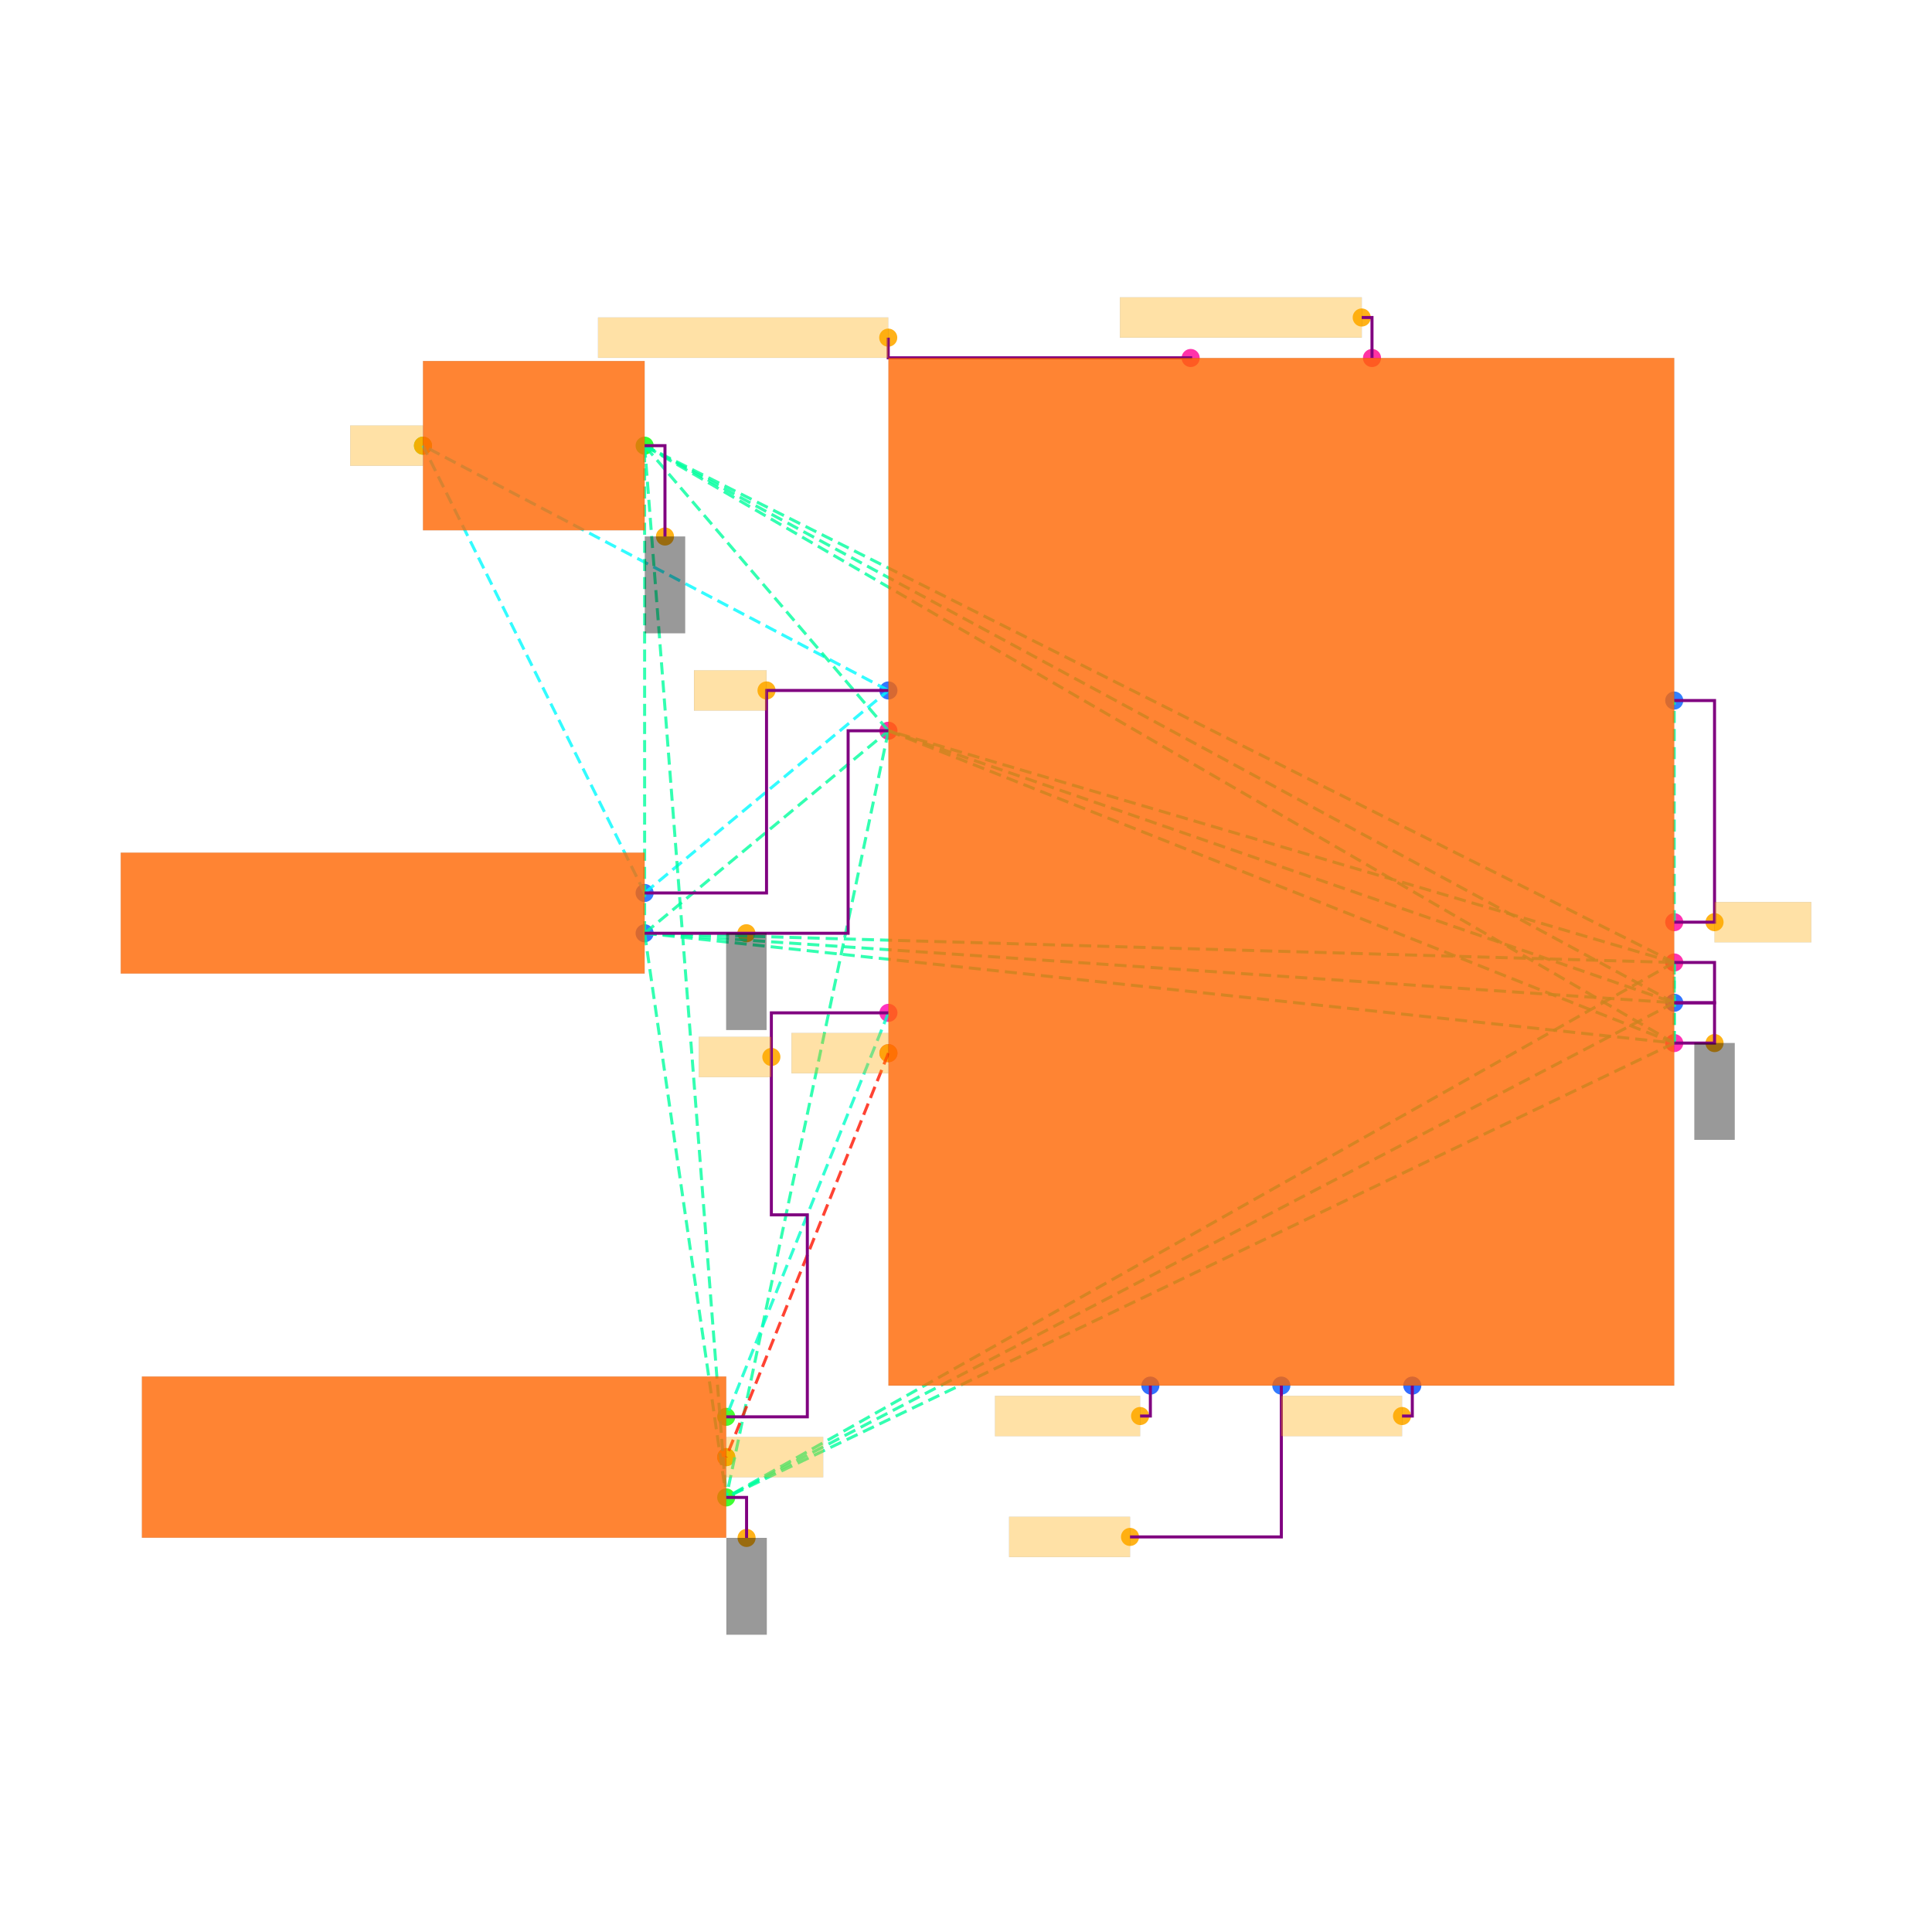
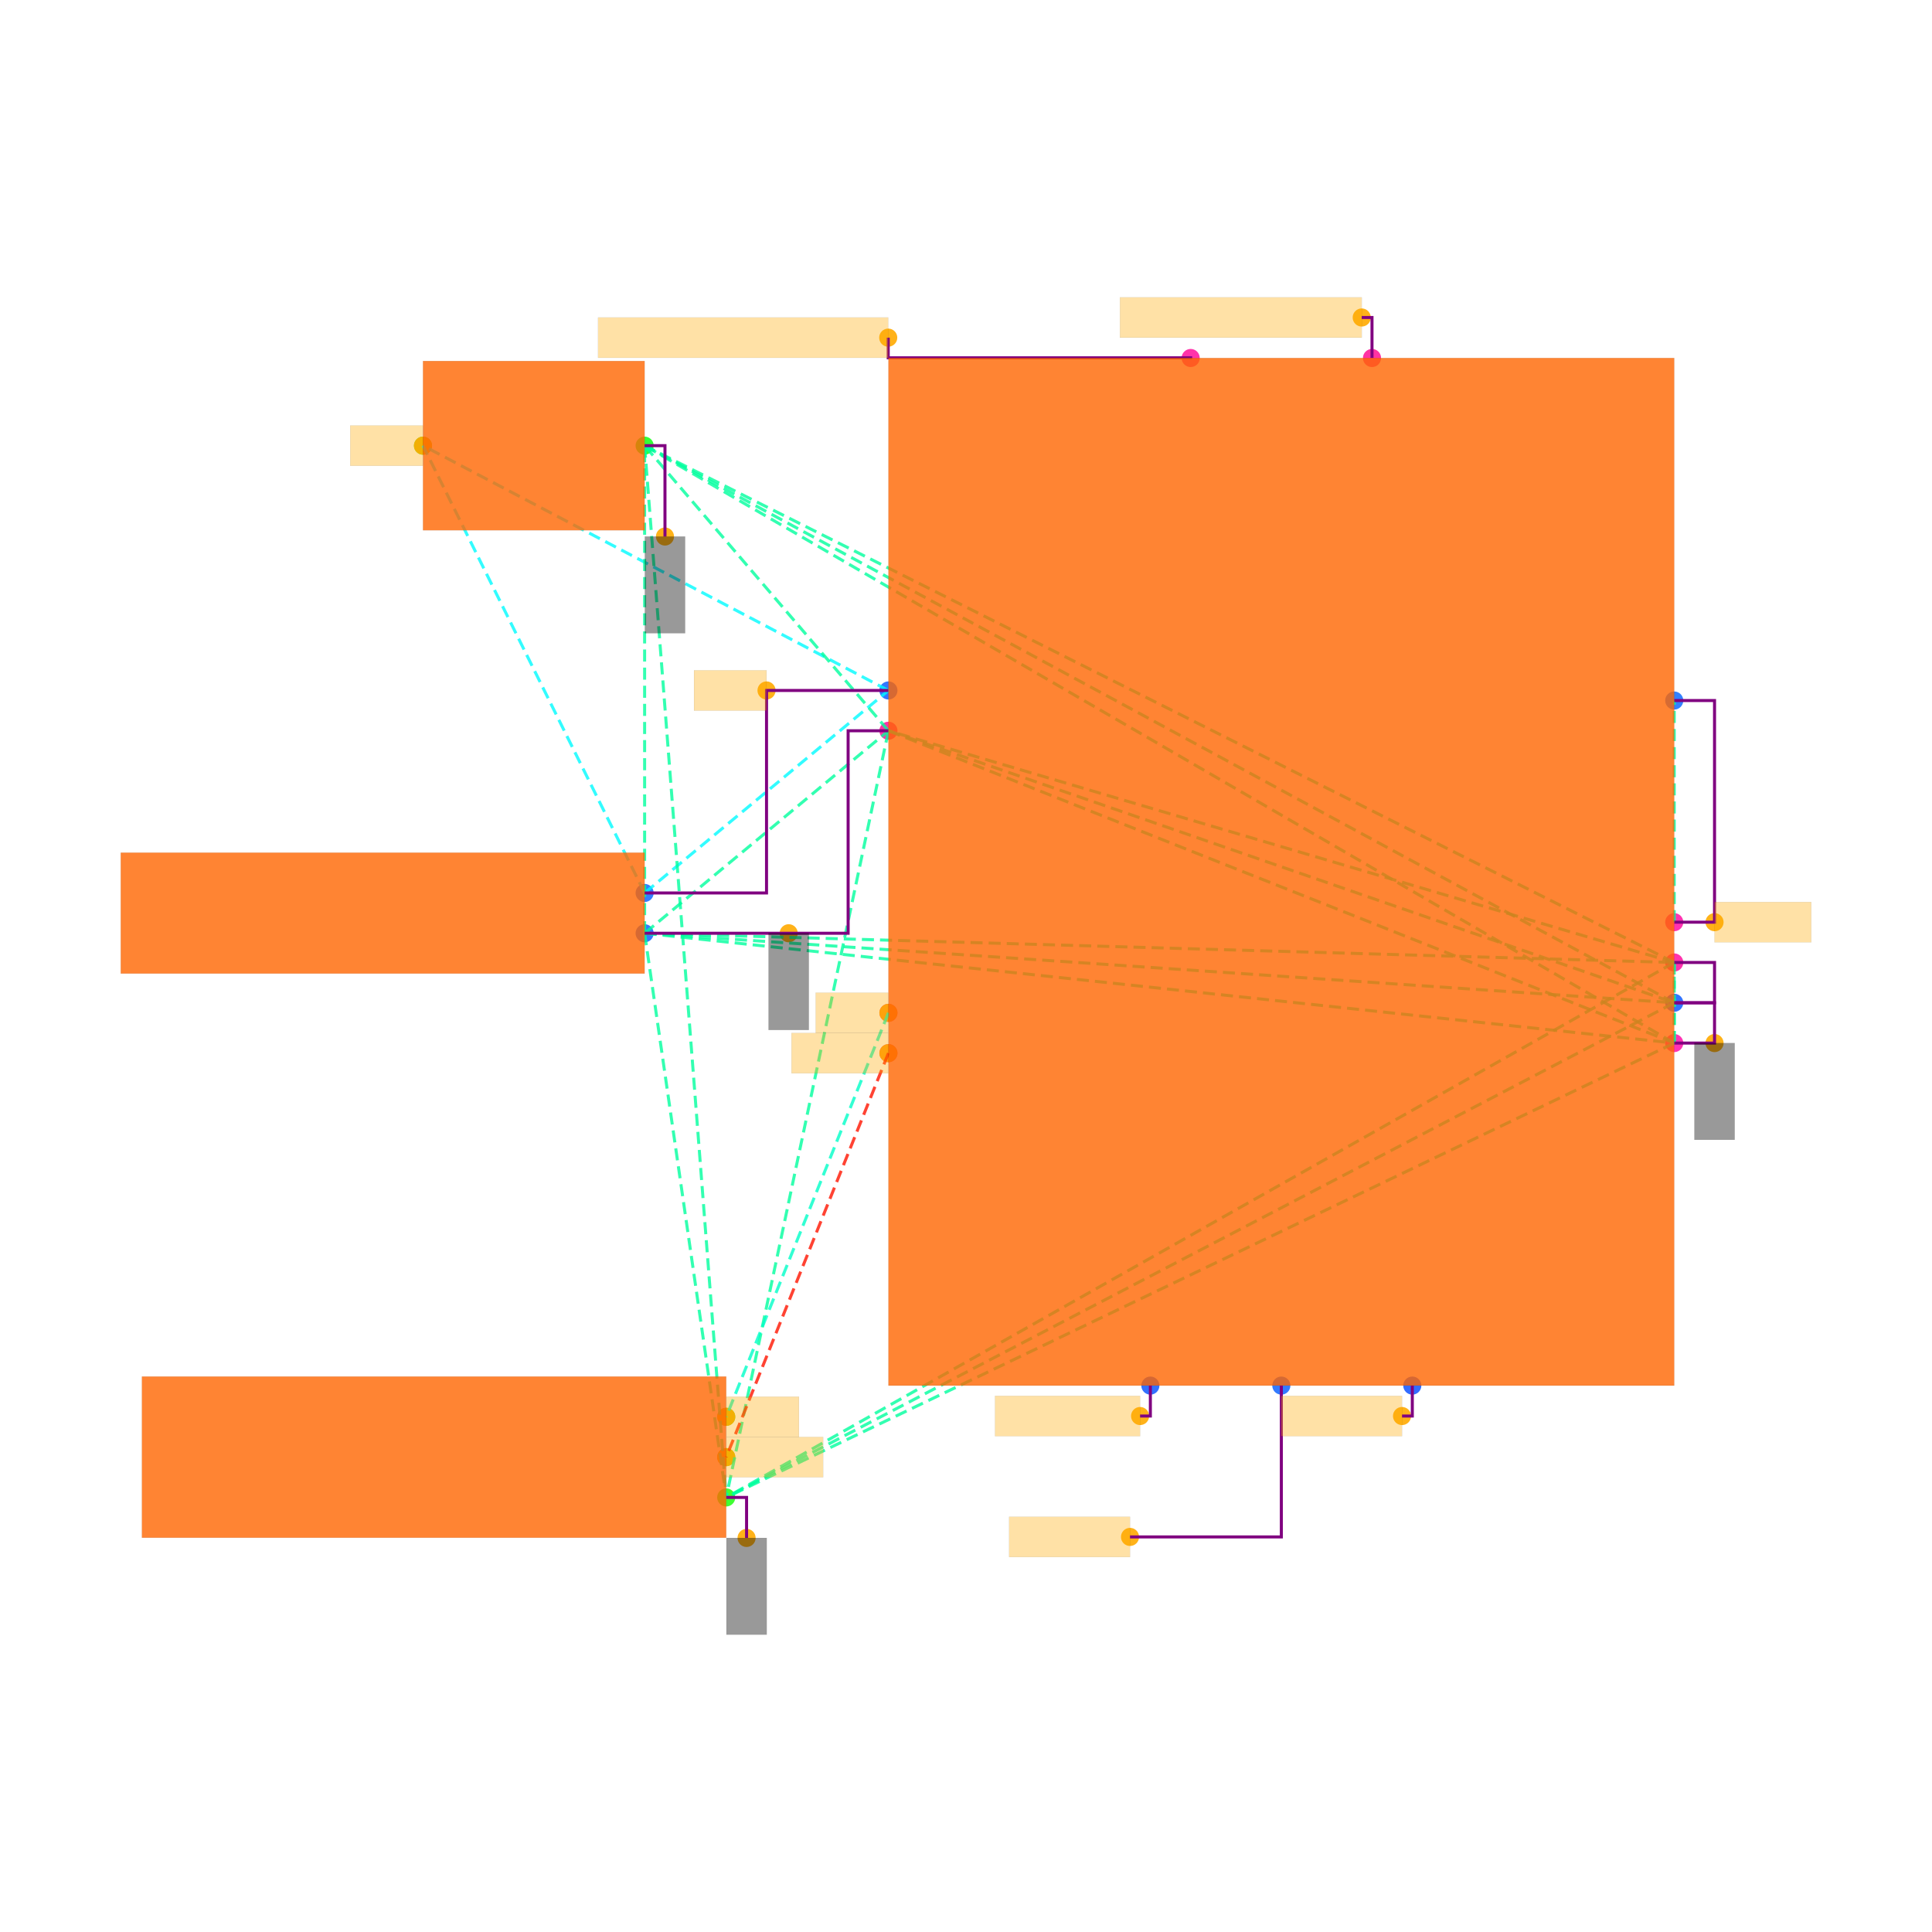
<svg xmlns="http://www.w3.org/2000/svg" width="640" height="640" viewBox="0 0 640 640">
  <rect width="100%" height="100%" fill="white" />
  <g>
    <circle data-type="point" data-label="J1.1 x+" data-x="-3.1600000000000006" data-y="-0.10500000000000029" cx="213.54" cy="295.805" r="3" fill="hsl(218, 100%, 50%, 0.8)" />
  </g>
  <g>
    <circle data-type="point" data-label="J1.2 x+" data-x="-3.1600000000000006" data-y="-0.30500000000000027" cx="213.54" cy="309.154" r="3" fill="hsl(219, 100%, 50%, 0.8)" />
  </g>
  <g>
    <circle data-type="point" data-label="U1.1 x-" data-x="-1.9500000000000002" data-y="-0.7000000000000001" cx="294.303" cy="335.518" r="3" fill="hsl(319, 100%, 50%, 0.8)" />
  </g>
  <g>
    <circle data-type="point" data-label="U1.2 x-" data-x="-1.9500000000000002" data-y="-0.9" cx="294.303" cy="348.868" r="3" fill="hsl(320, 100%, 50%, 0.8)" />
  </g>
  <g>
    <circle data-type="point" data-label="U1.4 x+" data-x="1.9500000000000002" data-y="-0.85" cx="554.613" cy="345.53" r="3" fill="hsl(322, 100%, 50%, 0.8)" />
  </g>
  <g>
    <circle data-type="point" data-label="U1.5 x+" data-x="1.9500000000000002" data-y="-0.2499999999999999" cx="554.613" cy="305.483" r="3" fill="hsl(323, 100%, 50%, 0.8)" />
  </g>
  <g>
    <circle data-type="point" data-label="U1.6 x+" data-x="1.9500000000000002" data-y="-0.44999999999999996" cx="554.613" cy="318.832" r="3" fill="hsl(324, 100%, 50%, 0.8)" />
  </g>
  <g>
    <circle data-type="point" data-label="U1.7 y+" data-x="-0.44999999999999996" data-y="2.55" cx="394.422" cy="118.594" r="3" fill="hsl(325, 100%, 50%, 0.8)" />
  </g>
  <g>
    <circle data-type="point" data-label="U1.8 x-" data-x="-1.9500000000000002" data-y="0.7" cx="294.303" cy="242.074" r="3" fill="hsl(326, 100%, 50%, 0.8)" />
  </g>
  <g>
    <circle data-type="point" data-label="U1.9 y+" data-x="0.44999999999999996" data-y="2.55" cx="454.493" cy="118.594" r="3" fill="hsl(327, 100%, 50%, 0.8)" />
  </g>
  <g>
    <circle data-type="point" data-label="U1.10 x+" data-x="1.9500000000000002" data-y="0.85" cx="554.613" cy="232.062" r="3" fill="hsl(217, 100%, 50%, 0.8)" />
  </g>
  <g>
    <circle data-type="point" data-label="U1.12 y-" data-x="0" data-y="-2.55" cx="424.458" cy="458.999" r="3" fill="hsl(219, 100%, 50%, 0.8)" />
  </g>
  <g>
    <circle data-type="point" data-label="U1.13 x-" data-x="-1.9500000000000002" data-y="0.9" cx="294.303" cy="228.725" r="3" fill="hsl(220, 100%, 50%, 0.8)" />
  </g>
  <g>
    <circle data-type="point" data-label="U1.14 x+" data-x="1.9500000000000002" data-y="-0.6499999999999999" cx="554.613" cy="332.181" r="3" fill="hsl(221, 100%, 50%, 0.8)" />
  </g>
  <g>
    <circle data-type="point" data-label="U1.15 y-" data-x="-0.65" data-y="-2.55" cx="381.073" cy="458.999" r="3" fill="hsl(222, 100%, 50%, 0.8)" />
  </g>
  <g>
    <circle data-type="point" data-label="U1.16 y-" data-x="0.65" data-y="-2.55" cx="467.843" cy="458.999" r="3" fill="hsl(223, 100%, 50%, 0.8)" />
  </g>
  <g>
    <circle data-type="point" data-label="C1.1 x-" data-x="-4.260000000000002" data-y="2.1149999999999998" cx="140.119" cy="147.628" r="3" fill="hsl(121, 100%, 50%, 0.8)" />
  </g>
  <g>
    <circle data-type="point" data-label="C1.2 x+" data-x="-3.160000000000001" data-y="2.1149999999999998" cx="213.54" cy="147.628" r="3" fill="hsl(122, 100%, 50%, 0.8)" />
  </g>
  <g>
    <circle data-type="point" data-label="BT1.1 x+" data-x="-2.755" data-y="-2.705" cx="240.572" cy="469.344" r="3" fill="hsl(114, 100%, 50%, 0.8)" />
  </g>
  <g>
    <circle data-type="point" data-label="BT1.2 x+" data-x="-2.755" data-y="-2.9050000000000002" cx="240.572" cy="482.694" r="3" fill="hsl(115, 100%, 50%, 0.8)" />
  </g>
  <g>
    <circle data-type="point" data-label="BT1.3 x+" data-x="-2.755" data-y="-3.1050000000000004" cx="240.572" cy="496.043" r="3" fill="hsl(116, 100%, 50%, 0.8)" />
  </g>
  <g>
    <circle data-type="point" data-label="anchorPoint orientation: x-" data-x="-2.5550000000000006" data-y="0.9" cx="253.921" cy="228.725" r="3" fill="hsl(40, 100%, 50%, 0.9)" />
  </g>
  <g>
    <circle data-type="point" data-label="anchorPoint orientation: x-" data-x="-4.260000000000002" data-y="2.1149999999999998" cx="140.119" cy="147.628" r="3" fill="hsl(40, 100%, 50%, 0.9)" />
  </g>
  <g>
-     <circle data-type="point" data-label="anchorPoint orientation: y-" data-x="-2.6550000000000002" data-y="-0.30500000000000027" cx="247.247" cy="309.154" r="3" fill="hsl(40, 100%, 50%, 0.9)" />
+     <circle data-type="point" data-label="anchorPoint orientation: y-" data-x="-2.445" data-y="-0.30500000000000027" cx="261.263" cy="309.154" r="3" fill="hsl(40, 100%, 50%, 0.9)" />
  </g>
  <g>
    <circle data-type="point" data-label="anchorPoint orientation: y-" data-x="2.1500000000000004" data-y="-0.85" cx="567.962" cy="345.53" r="3" fill="hsl(40, 100%, 50%, 0.9)" />
  </g>
  <g>
    <circle data-type="point" data-label="anchorPoint orientation: y-" data-x="-3.059000000000001" data-y="1.664" cx="220.281" cy="177.731" r="3" fill="hsl(40, 100%, 50%, 0.9)" />
  </g>
  <g>
    <circle data-type="point" data-label="anchorPoint orientation: y-" data-x="-2.654" data-y="-3.3060000000000005" cx="247.313" cy="509.459" r="3" fill="hsl(40, 100%, 50%, 0.9)" />
  </g>
  <g>
-     <circle data-type="point" data-label="anchorPoint orientation: x-" data-x="-2.531" data-y="-0.9190000000000002" cx="255.523" cy="350.136" r="3" fill="hsl(40, 100%, 50%, 0.9)" />
+     <circle data-type="point" data-label="anchorPoint orientation: x-" data-x="-1.9500000000000002" data-y="-0.7000000000000001" cx="294.303" cy="335.518" r="3" fill="hsl(40, 100%, 50%, 0.9)" />
+   </g>
+   <g>
+     <circle data-type="point" data-label="anchorPoint orientation: x+" data-x="-2.755" data-y="-2.705" cx="240.572" cy="469.344" r="3" fill="hsl(40, 100%, 50%, 0.9)" />
  </g>
  <g>
    <circle data-type="point" data-label="anchorPoint orientation: x-" data-x="-1.9500000000000002" data-y="-0.9" cx="294.303" cy="348.868" r="3" fill="hsl(40, 100%, 50%, 0.9)" />
  </g>
  <g>
    <circle data-type="point" data-label="anchorPoint orientation: x+" data-x="-2.755" data-y="-2.9050000000000002" cx="240.572" cy="482.694" r="3" fill="hsl(40, 100%, 50%, 0.9)" />
  </g>
  <g>
    <circle data-type="point" data-label="anchorPoint orientation: x+" data-x="2.1500000000000004" data-y="-0.2499999999999999" cx="567.962" cy="305.483" r="3" fill="hsl(40, 100%, 50%, 0.9)" />
  </g>
  <g>
    <circle data-type="point" data-label="anchorPoint orientation: x-" data-x="-1.9510000000000005" data-y="2.651" cx="294.236" cy="111.852" r="3" fill="hsl(40, 100%, 50%, 0.9)" />
  </g>
  <g>
    <circle data-type="point" data-label="anchorPoint orientation: x-" data-x="0.39899999999999997" data-y="2.751" cx="451.089" cy="105.178" r="3" fill="hsl(40, 100%, 50%, 0.9)" />
  </g>
  <g>
    <circle data-type="point" data-label="anchorPoint orientation: x-" data-x="-0.7510000000000001" data-y="-3.3009999999999997" cx="374.331" cy="509.125" r="3" fill="hsl(40, 100%, 50%, 0.9)" />
  </g>
  <g>
    <circle data-type="point" data-label="anchorPoint orientation: x-" data-x="-0.7010000000000001" data-y="-2.7009999999999996" cx="377.669" cy="469.077" r="3" fill="hsl(40, 100%, 50%, 0.9)" />
  </g>
  <g>
    <circle data-type="point" data-label="anchorPoint orientation: x-" data-x="0.599" data-y="-2.7009999999999996" cx="464.439" cy="469.077" r="3" fill="hsl(40, 100%, 50%, 0.9)" />
  </g>
  <g>
    <polyline data-points="-3.1600000000000006,-0.10500000000000029 -1.9500000000000002,0.9" data-type="line" data-label="" points="213.54,295.805 294.303,228.725" fill="none" stroke="hsl(181, 100%, 50%, 0.8)" stroke-width="1" stroke-dasharray="4 2" />
  </g>
  <g>
    <polyline data-points="-3.1600000000000006,-0.10500000000000029 -4.260000000000002,2.1149999999999998" data-type="line" data-label="" points="213.54,295.805 140.119,147.628" fill="none" stroke="hsl(181, 100%, 50%, 0.8)" stroke-width="1" stroke-dasharray="4 2" />
  </g>
  <g>
    <polyline data-points="-1.9500000000000002,0.9 -4.260000000000002,2.1149999999999998" data-type="line" data-label="" points="294.303,228.725 140.119,147.628" fill="none" stroke="hsl(181, 100%, 50%, 0.8)" stroke-width="1" stroke-dasharray="4 2" />
  </g>
  <g>
    <polyline data-points="-3.1600000000000006,-0.30500000000000027 1.9500000000000002,-0.85" data-type="line" data-label="" points="213.54,309.154 554.613,345.53" fill="none" stroke="hsl(157, 100%, 50%, 0.8)" stroke-width="1" stroke-dasharray="4 2" />
  </g>
  <g>
    <polyline data-points="-3.1600000000000006,-0.30500000000000027 1.9500000000000002,-0.44999999999999996" data-type="line" data-label="" points="213.54,309.154 554.613,318.832" fill="none" stroke="hsl(157, 100%, 50%, 0.8)" stroke-width="1" stroke-dasharray="4 2" />
  </g>
  <g>
    <polyline data-points="-3.1600000000000006,-0.30500000000000027 -1.9500000000000002,0.7" data-type="line" data-label="" points="213.54,309.154 294.303,242.074" fill="none" stroke="hsl(157, 100%, 50%, 0.8)" stroke-width="1" stroke-dasharray="4 2" />
  </g>
  <g>
    <polyline data-points="-3.1600000000000006,-0.30500000000000027 1.9500000000000002,-0.6499999999999999" data-type="line" data-label="" points="213.54,309.154 554.613,332.181" fill="none" stroke="hsl(157, 100%, 50%, 0.8)" stroke-width="1" stroke-dasharray="4 2" />
  </g>
  <g>
    <polyline data-points="-3.1600000000000006,-0.30500000000000027 -3.160000000000001,2.1149999999999998" data-type="line" data-label="" points="213.54,309.154 213.54,147.628" fill="none" stroke="hsl(157, 100%, 50%, 0.8)" stroke-width="1" stroke-dasharray="4 2" />
  </g>
  <g>
    <polyline data-points="-3.1600000000000006,-0.30500000000000027 -2.755,-3.1050000000000004" data-type="line" data-label="" points="213.54,309.154 240.572,496.043" fill="none" stroke="hsl(157, 100%, 50%, 0.8)" stroke-width="1" stroke-dasharray="4 2" />
  </g>
  <g>
    <polyline data-points="1.9500000000000002,-0.85 1.9500000000000002,-0.44999999999999996" data-type="line" data-label="" points="554.613,345.53 554.613,318.832" fill="none" stroke="hsl(157, 100%, 50%, 0.8)" stroke-width="1" stroke-dasharray="4 2" />
  </g>
  <g>
    <polyline data-points="1.9500000000000002,-0.85 -1.9500000000000002,0.7" data-type="line" data-label="" points="554.613,345.53 294.303,242.074" fill="none" stroke="hsl(157, 100%, 50%, 0.8)" stroke-width="1" stroke-dasharray="4 2" />
  </g>
  <g>
    <polyline data-points="1.9500000000000002,-0.85 1.9500000000000002,-0.6499999999999999" data-type="line" data-label="" points="554.613,345.53 554.613,332.181" fill="none" stroke="hsl(157, 100%, 50%, 0.8)" stroke-width="1" stroke-dasharray="4 2" />
  </g>
  <g>
    <polyline data-points="1.9500000000000002,-0.85 -3.160000000000001,2.1149999999999998" data-type="line" data-label="" points="554.613,345.53 213.54,147.628" fill="none" stroke="hsl(157, 100%, 50%, 0.8)" stroke-width="1" stroke-dasharray="4 2" />
  </g>
  <g>
    <polyline data-points="1.9500000000000002,-0.85 -2.755,-3.1050000000000004" data-type="line" data-label="" points="554.613,345.53 240.572,496.043" fill="none" stroke="hsl(157, 100%, 50%, 0.8)" stroke-width="1" stroke-dasharray="4 2" />
  </g>
  <g>
    <polyline data-points="1.9500000000000002,-0.44999999999999996 -1.9500000000000002,0.7" data-type="line" data-label="" points="554.613,318.832 294.303,242.074" fill="none" stroke="hsl(157, 100%, 50%, 0.8)" stroke-width="1" stroke-dasharray="4 2" />
  </g>
  <g>
    <polyline data-points="1.9500000000000002,-0.44999999999999996 1.9500000000000002,-0.6499999999999999" data-type="line" data-label="" points="554.613,318.832 554.613,332.181" fill="none" stroke="hsl(157, 100%, 50%, 0.8)" stroke-width="1" stroke-dasharray="4 2" />
  </g>
  <g>
    <polyline data-points="1.9500000000000002,-0.44999999999999996 -3.160000000000001,2.1149999999999998" data-type="line" data-label="" points="554.613,318.832 213.54,147.628" fill="none" stroke="hsl(157, 100%, 50%, 0.8)" stroke-width="1" stroke-dasharray="4 2" />
  </g>
  <g>
    <polyline data-points="1.9500000000000002,-0.44999999999999996 -2.755,-3.1050000000000004" data-type="line" data-label="" points="554.613,318.832 240.572,496.043" fill="none" stroke="hsl(157, 100%, 50%, 0.8)" stroke-width="1" stroke-dasharray="4 2" />
  </g>
  <g>
    <polyline data-points="-1.9500000000000002,0.7 1.9500000000000002,-0.6499999999999999" data-type="line" data-label="" points="294.303,242.074 554.613,332.181" fill="none" stroke="hsl(157, 100%, 50%, 0.8)" stroke-width="1" stroke-dasharray="4 2" />
  </g>
  <g>
    <polyline data-points="-1.9500000000000002,0.7 -3.160000000000001,2.1149999999999998" data-type="line" data-label="" points="294.303,242.074 213.54,147.628" fill="none" stroke="hsl(157, 100%, 50%, 0.8)" stroke-width="1" stroke-dasharray="4 2" />
  </g>
  <g>
    <polyline data-points="-1.9500000000000002,0.7 -2.755,-3.1050000000000004" data-type="line" data-label="" points="294.303,242.074 240.572,496.043" fill="none" stroke="hsl(157, 100%, 50%, 0.8)" stroke-width="1" stroke-dasharray="4 2" />
  </g>
  <g>
    <polyline data-points="1.9500000000000002,-0.6499999999999999 -3.160000000000001,2.1149999999999998" data-type="line" data-label="" points="554.613,332.181 213.54,147.628" fill="none" stroke="hsl(157, 100%, 50%, 0.8)" stroke-width="1" stroke-dasharray="4 2" />
  </g>
  <g>
    <polyline data-points="1.9500000000000002,-0.6499999999999999 -2.755,-3.1050000000000004" data-type="line" data-label="" points="554.613,332.181 240.572,496.043" fill="none" stroke="hsl(157, 100%, 50%, 0.8)" stroke-width="1" stroke-dasharray="4 2" />
  </g>
  <g>
    <polyline data-points="-3.160000000000001,2.1149999999999998 -2.755,-3.1050000000000004" data-type="line" data-label="" points="213.54,147.628 240.572,496.043" fill="none" stroke="hsl(157, 100%, 50%, 0.8)" stroke-width="1" stroke-dasharray="4 2" />
  </g>
  <g>
    <polyline data-points="-1.9500000000000002,-0.7000000000000001 -2.755,-2.705" data-type="line" data-label="" points="294.303,335.518 240.572,469.344" fill="none" stroke="hsl(167, 100%, 50%, 0.8)" stroke-width="1" stroke-dasharray="4 2" />
  </g>
  <g>
    <polyline data-points="-1.9500000000000002,-0.9 -2.755,-2.9050000000000002" data-type="line" data-label="" points="294.303,348.868 240.572,482.694" fill="none" stroke="hsl(5, 100%, 50%, 0.8)" stroke-width="1" stroke-dasharray="4 2" />
  </g>
  <g>
    <polyline data-points="1.9500000000000002,-0.2499999999999999 1.9500000000000002,0.85" data-type="line" data-label="" points="554.613,305.483 554.613,232.062" fill="none" stroke="hsl(158, 100%, 50%, 0.8)" stroke-width="1" stroke-dasharray="4 2" />
  </g>
  <g>
    <polyline data-points="-1.9500000000000002,0.9 -2.5550000000000006,0.9 -2.5550000000000006,-0.10500000000000029 -3.1600000000000006,-0.10500000000000029" data-type="line" data-label="" points="294.303,228.725 253.921,228.725 253.921,295.805 213.54,295.805" fill="none" stroke="purple" stroke-width="1" />
  </g>
  <g>
    <polyline data-points="-1.9500000000000002,0.7 -2.1500000000000004,0.7 -2.1500000000000004,-0.30500000000000027 -3.1600000000000006,-0.30500000000000027" data-type="line" data-label="" points="294.303,242.074 280.954,242.074 280.954,309.154 213.54,309.154" fill="none" stroke="purple" stroke-width="1" />
  </g>
  <g>
    <polyline data-points="1.9500000000000002,-0.44999999999999996 2.1500000000000004,-0.44999999999999996 2.1500000000000004,-0.6499999999999999 1.9500000000000002,-0.6499999999999999" data-type="line" data-label="" points="554.613,318.832 567.962,318.832 567.962,332.181 554.613,332.181" fill="none" stroke="purple" stroke-width="1" />
  </g>
  <g>
    <polyline data-points="1.9500000000000002,-0.85 2.1500000000000004,-0.85 2.1500000000000004,-0.6499999999999999 1.9500000000000002,-0.6499999999999999" data-type="line" data-label="" points="554.613,345.53 567.962,345.53 567.962,332.181 554.613,332.181" fill="none" stroke="purple" stroke-width="1" />
  </g>
  <g>
    <polyline data-points="1.9500000000000002,-0.2499999999999999 2.1500000000000004,-0.2499999999999999 2.1500000000000004,0.85 1.9500000000000002,0.85" data-type="line" data-label="" points="554.613,305.483 567.962,305.483 567.962,232.062 554.613,232.062" fill="none" stroke="purple" stroke-width="1" />
  </g>
  <g>
-     <polyline data-points="-1.9500000000000002,-0.7000000000000001 -2.531,-0.7000000000000001 -2.531,-1.7025000000000001 -2.3525,-1.7025000000000001 -2.3525,-2.705 -2.755,-2.705" data-type="line" data-label="" points="294.303,335.518 255.523,335.518 255.523,402.431 267.437,402.431 267.437,469.344 240.572,469.344" fill="none" stroke="purple" stroke-width="1" />
-   </g>
-   <g>
    <polyline data-points="-3.160000000000001,2.1149999999999998 -3.059000000000001,2.1149999999999998 -3.059000000000001,1.664" data-type="line" data-label="" points="213.54,147.628 220.281,147.628 220.281,177.731" fill="none" stroke="purple" stroke-width="1" />
  </g>
  <g>
    <polyline data-points="-2.755,-3.1050000000000004 -2.654,-3.1050000000000004 -2.654,-3.3060000000000005" data-type="line" data-label="" points="240.572,496.043 247.313,496.043 247.313,509.459" fill="none" stroke="purple" stroke-width="1" />
  </g>
  <g>
    <polyline data-points="-0.44999999999999996,2.55 -0.44999999999999996,2.5509999999999997 -1.9510000000000005,2.5509999999999997 -1.9510000000000005,2.651" data-type="line" data-label="" points="394.422,118.594 394.422,118.527 294.236,118.527 294.236,111.852" fill="none" stroke="purple" stroke-width="1" />
  </g>
  <g>
    <polyline data-points="0.44999999999999996,2.55 0.44999999999999996,2.751 0.39899999999999997,2.751" data-type="line" data-label="" points="454.493,118.594 454.493,105.178 451.089,105.178" fill="none" stroke="purple" stroke-width="1" />
  </g>
  <g>
    <polyline data-points="0,-2.55 0,-3.3009999999999997 -0.7510000000000001,-3.3009999999999997" data-type="line" data-label="" points="424.458,458.999 424.458,509.125 374.331,509.125" fill="none" stroke="purple" stroke-width="1" />
  </g>
  <g>
    <polyline data-points="-0.65,-2.55 -0.65,-2.7009999999999996 -0.7010000000000001,-2.7009999999999996" data-type="line" data-label="" points="381.073,458.999 381.073,469.077 377.669,469.077" fill="none" stroke="purple" stroke-width="1" />
  </g>
  <g>
    <polyline data-points="0.65,-2.55 0.65,-2.7009999999999996 0.599,-2.7009999999999996" data-type="line" data-label="" points="467.843,458.999 467.843,469.077 464.439,469.077" fill="none" stroke="purple" stroke-width="1" />
  </g>
  <g>
    <rect data-type="rect" data-label="schematic_component_0" data-x="-4.460000000000001" data-y="-0.2050000000000003" x="40" y="282.455" width="173.54" height="40.048" fill="hsl(24, 100%, 50%, 0.8)" stroke="black" stroke-width="0.015" />
  </g>
  <g>
    <rect data-type="rect" data-label="schematic_component_1" data-x="0" data-y="0" x="294.303" y="118.594" width="260.31" height="340.405" fill="hsl(24, 100%, 50%, 0.8)" stroke="black" stroke-width="0.015" />
  </g>
  <g>
    <rect data-type="rect" data-label="schematic_component_2" data-x="-3.7100000000000013" data-y="2.1149999999999998" x="140.119" y="119.595" width="73.421" height="56.067" fill="hsl(24, 100%, 50%, 0.8)" stroke="black" stroke-width="0.015" />
  </g>
  <g>
    <rect data-type="rect" data-label="schematic_component_3" data-x="-4.205" data-y="-2.9050000000000002" x="47.008" y="455.995" width="193.564" height="53.397" fill="hsl(24, 100%, 50%, 0.8)" stroke="black" stroke-width="0.015" />
  </g>
  <g>
    <rect data-type="rect" data-label="netId: IN globalConnNetId: connectivity_net0" data-x="-2.7350000000000008" data-y="0.9" x="229.893" y="222.05" width="24.029" height="13.349" fill="hsl(40, 100%, 50%, 0.35)" stroke="black" stroke-width="0.015" />
  </g>
  <g>
    <rect data-type="rect" data-label="netId: IN globalConnNetId: connectivity_net0" data-x="-4.441000000000002" data-y="2.1149999999999998" x="116.024" y="140.954" width="24.029" height="13.349" fill="hsl(40, 100%, 50%, 0.35)" stroke="black" stroke-width="0.015" />
  </g>
  <g>
-     <rect data-type="rect" data-label="netId: GND globalConnNetId: connectivity_net1" data-x="-2.6550000000000002" data-y="-0.5450000000000003" x="240.572" y="309.154" width="13.349" height="32.038" fill="#00000066" stroke="#000000" stroke-width="0.015" />
+     <rect data-type="rect" data-label="netId: GND globalConnNetId: connectivity_net1" data-x="-2.445" data-y="-0.5450000000000003" x="254.589" y="309.154" width="13.349" height="32.038" fill="#00000066" stroke="#000000" stroke-width="0.015" />
  </g>
  <g>
    <rect data-type="rect" data-label="netId: GND globalConnNetId: connectivity_net1" data-x="2.1500000000000004" data-y="-1.0899999999999999" x="561.287" y="345.53" width="13.349" height="32.038" fill="#00000066" stroke="#000000" stroke-width="0.015" />
  </g>
  <g>
    <rect data-type="rect" data-label="netId: GND globalConnNetId: connectivity_net1" data-x="-3.059000000000001" data-y="1.424" x="213.607" y="177.731" width="13.349" height="32.038" fill="#00000066" stroke="#000000" stroke-width="0.015" />
  </g>
  <g>
    <rect data-type="rect" data-label="netId: GND globalConnNetId: connectivity_net1" data-x="-2.654" data-y="-3.5460000000000003" x="240.639" y="509.459" width="13.349" height="32.038" fill="#00000066" stroke="#000000" stroke-width="0.015" />
  </g>
  <g>
-     <rect data-type="rect" data-label="netId: TS globalConnNetId: connectivity_net2" data-x="-2.7110000000000003" data-y="-0.9190000000000002" x="231.495" y="343.461" width="24.029" height="13.349" fill="hsl(40, 100%, 50%, 0.35)" stroke="black" stroke-width="0.015" />
+     <rect data-type="rect" data-label="netId: TS globalConnNetId: connectivity_net2" data-x="-2.1310000000000002" data-y="-0.7000000000000001" x="270.207" y="328.844" width="24.029" height="13.349" fill="hsl(40, 100%, 50%, 0.35)" stroke="black" stroke-width="0.015" />
+   </g>
+   <g>
+     <rect data-type="rect" data-label="netId: TS globalConnNetId: connectivity_net2" data-x="-2.574" data-y="-2.705" x="240.639" y="462.67" width="24.029" height="13.349" fill="hsl(40, 100%, 50%, 0.35)" stroke="black" stroke-width="0.015" />
  </g>
  <g>
    <rect data-type="rect" data-label="netId: BAT globalConnNetId: connectivity_net3" data-x="-2.1910000000000003" data-y="-0.9" x="262.198" y="342.193" width="32.038" height="13.349" fill="hsl(40, 100%, 50%, 0.35)" stroke="black" stroke-width="0.015" />
  </g>
  <g>
    <rect data-type="rect" data-label="netId: BAT globalConnNetId: connectivity_net3" data-x="-2.514" data-y="-2.9050000000000002" x="240.639" y="476.019" width="32.038" height="13.349" fill="hsl(40, 100%, 50%, 0.35)" stroke="black" stroke-width="0.015" />
  </g>
  <g>
    <rect data-type="rect" data-label="netId: OUT globalConnNetId: connectivity_net4" data-x="2.3900000000000006" data-y="-0.2499999999999999" x="567.962" y="298.808" width="32.038" height="13.349" fill="hsl(40, 100%, 50%, 0.35)" stroke="black" stroke-width="0.015" />
  </g>
  <g>
    <rect data-type="rect" data-label="netId: N_PGOOD_LED globalConnNetId: connectivity_net5" data-x="-2.6710000000000003" data-y="2.651" x="198.122" y="105.178" width="96.114" height="13.349" fill="hsl(40, 100%, 50%, 0.35)" stroke="black" stroke-width="0.015" />
  </g>
  <g>
    <rect data-type="rect" data-label="netId: N_CHG_LED globalConnNetId: connectivity_net6" data-x="-0.201" data-y="2.751" x="370.994" y="98.503" width="80.095" height="13.349" fill="hsl(40, 100%, 50%, 0.35)" stroke="black" stroke-width="0.015" />
  </g>
  <g>
    <rect data-type="rect" data-label="netId: ILIM globalConnNetId: connectivity_net7" data-x="-1.0510000000000002" data-y="-3.3009999999999997" x="334.284" y="502.451" width="40.048" height="13.349" fill="hsl(40, 100%, 50%, 0.35)" stroke="black" stroke-width="0.015" />
  </g>
  <g>
    <rect data-type="rect" data-label="netId: ITERM globalConnNetId: connectivity_net8" data-x="-1.061" data-y="-2.7009999999999996" x="329.611" y="462.403" width="48.057" height="13.349" fill="hsl(40, 100%, 50%, 0.35)" stroke="black" stroke-width="0.015" />
  </g>
  <g>
    <rect data-type="rect" data-label="netId: ISET globalConnNetId: connectivity_net9" data-x="0.299" data-y="-2.7009999999999996" x="424.391" y="462.403" width="40.048" height="13.349" fill="hsl(40, 100%, 50%, 0.35)" stroke="black" stroke-width="0.015" />
  </g>
  <g id="crosshair" style="display: none">
    <line id="crosshair-h" y1="0" y2="640" stroke="#666" stroke-width="0.5" />
    <line id="crosshair-v" x1="0" x2="640" stroke="#666" stroke-width="0.5" />
    <text id="coordinates" font-family="monospace" font-size="12" fill="#666" />
  </g>
</svg>
